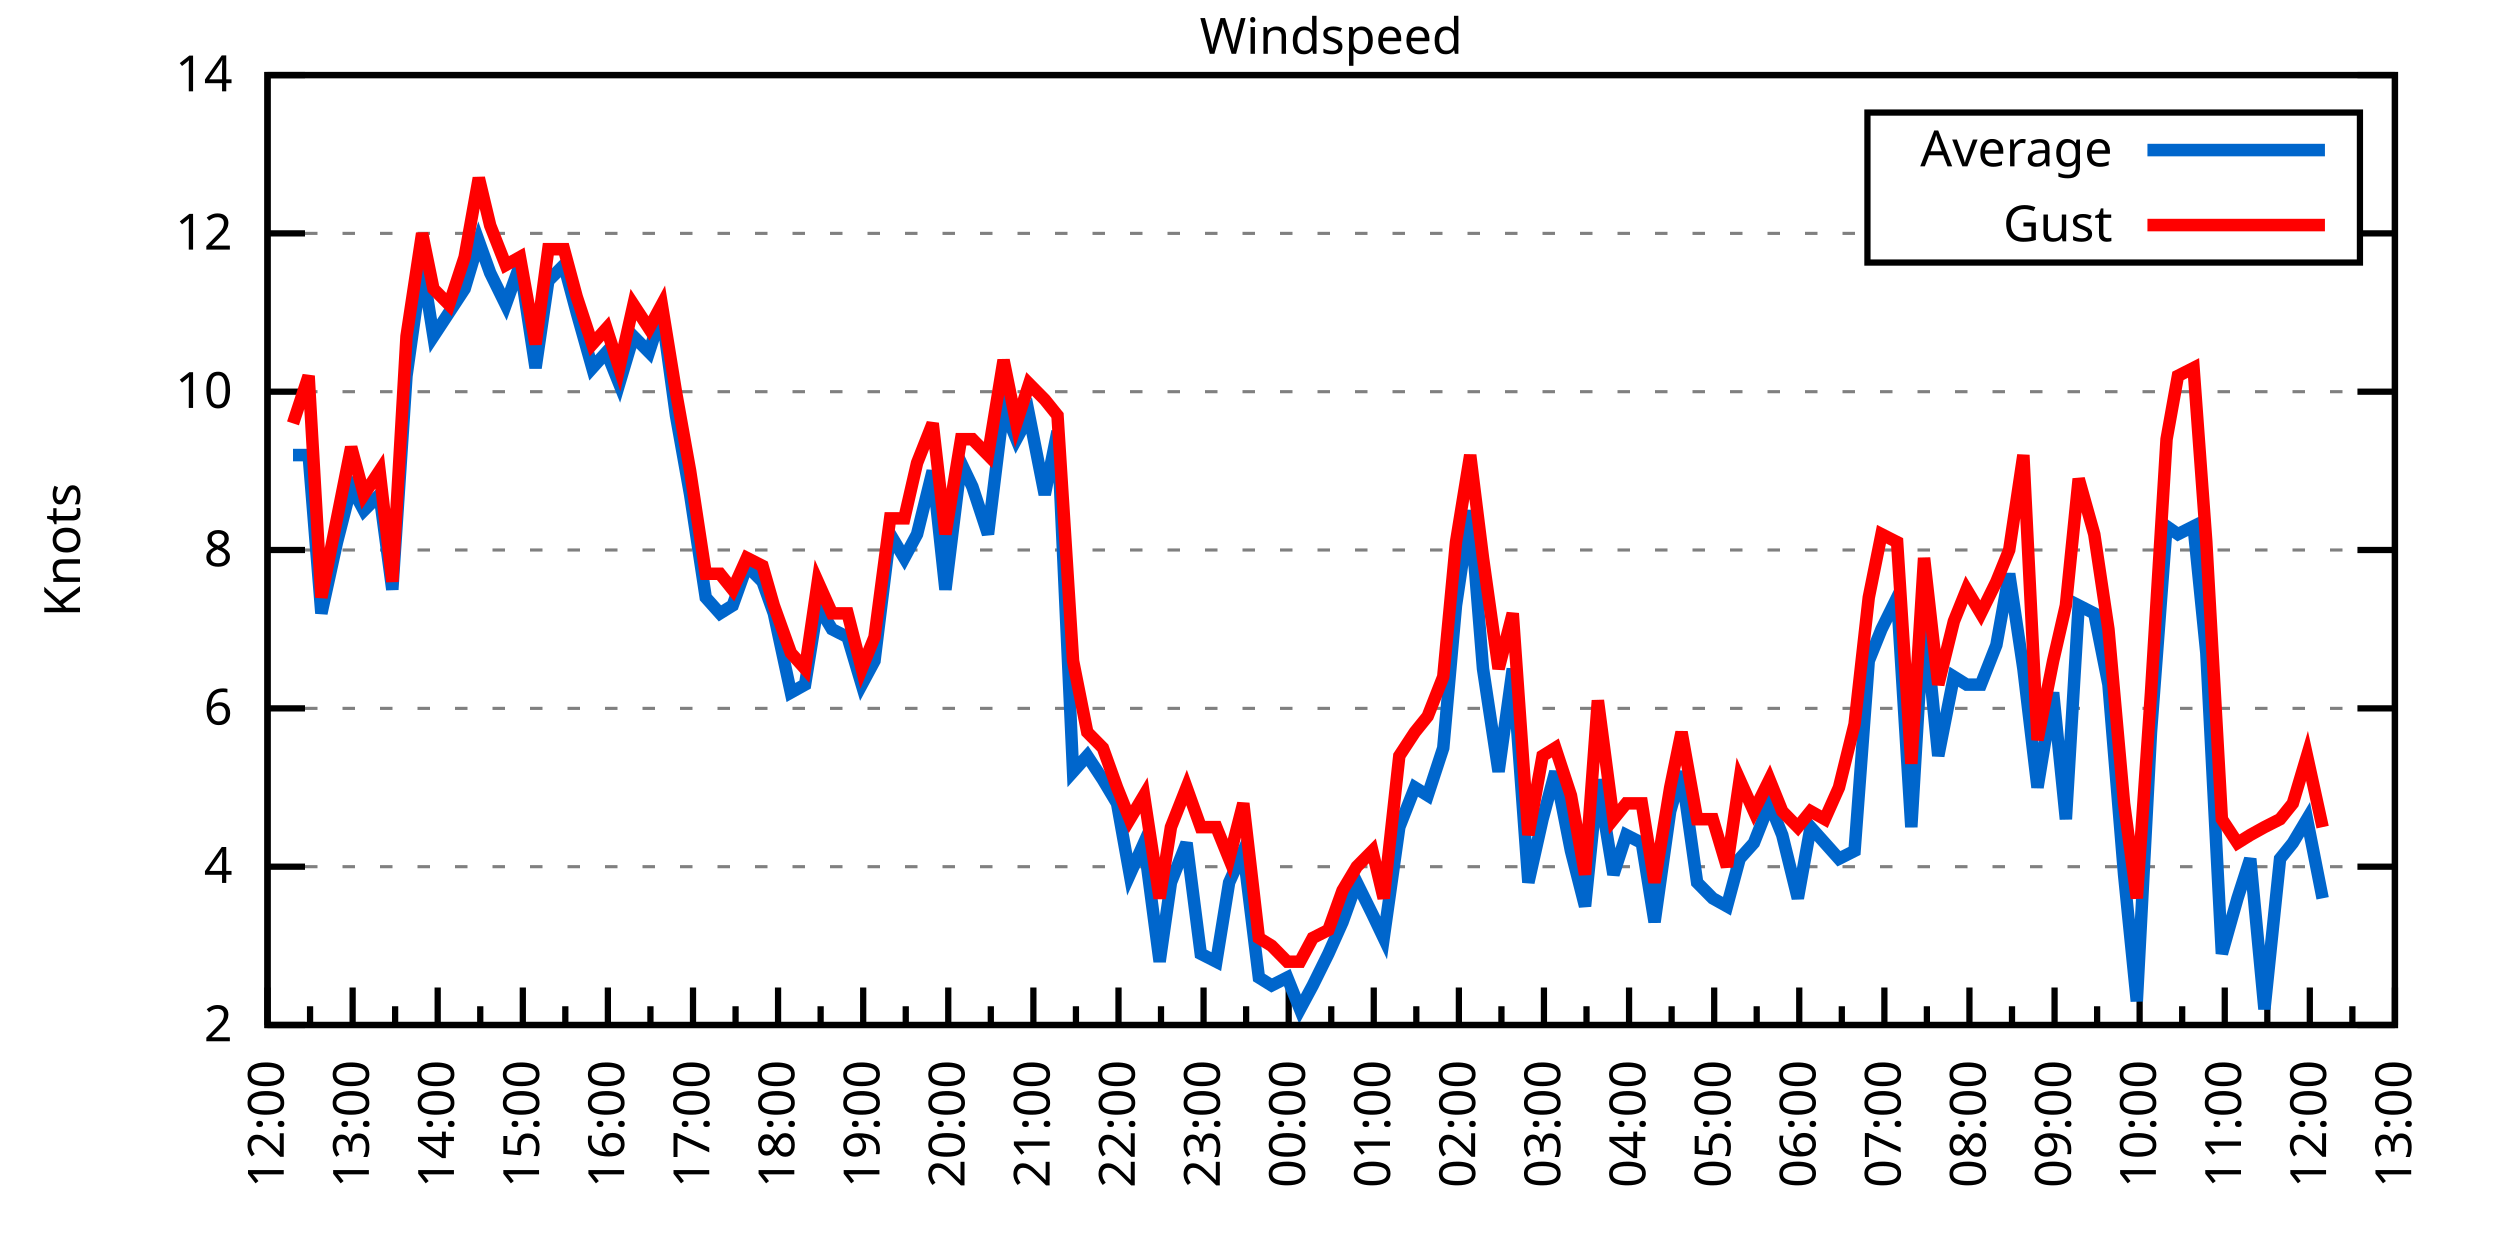
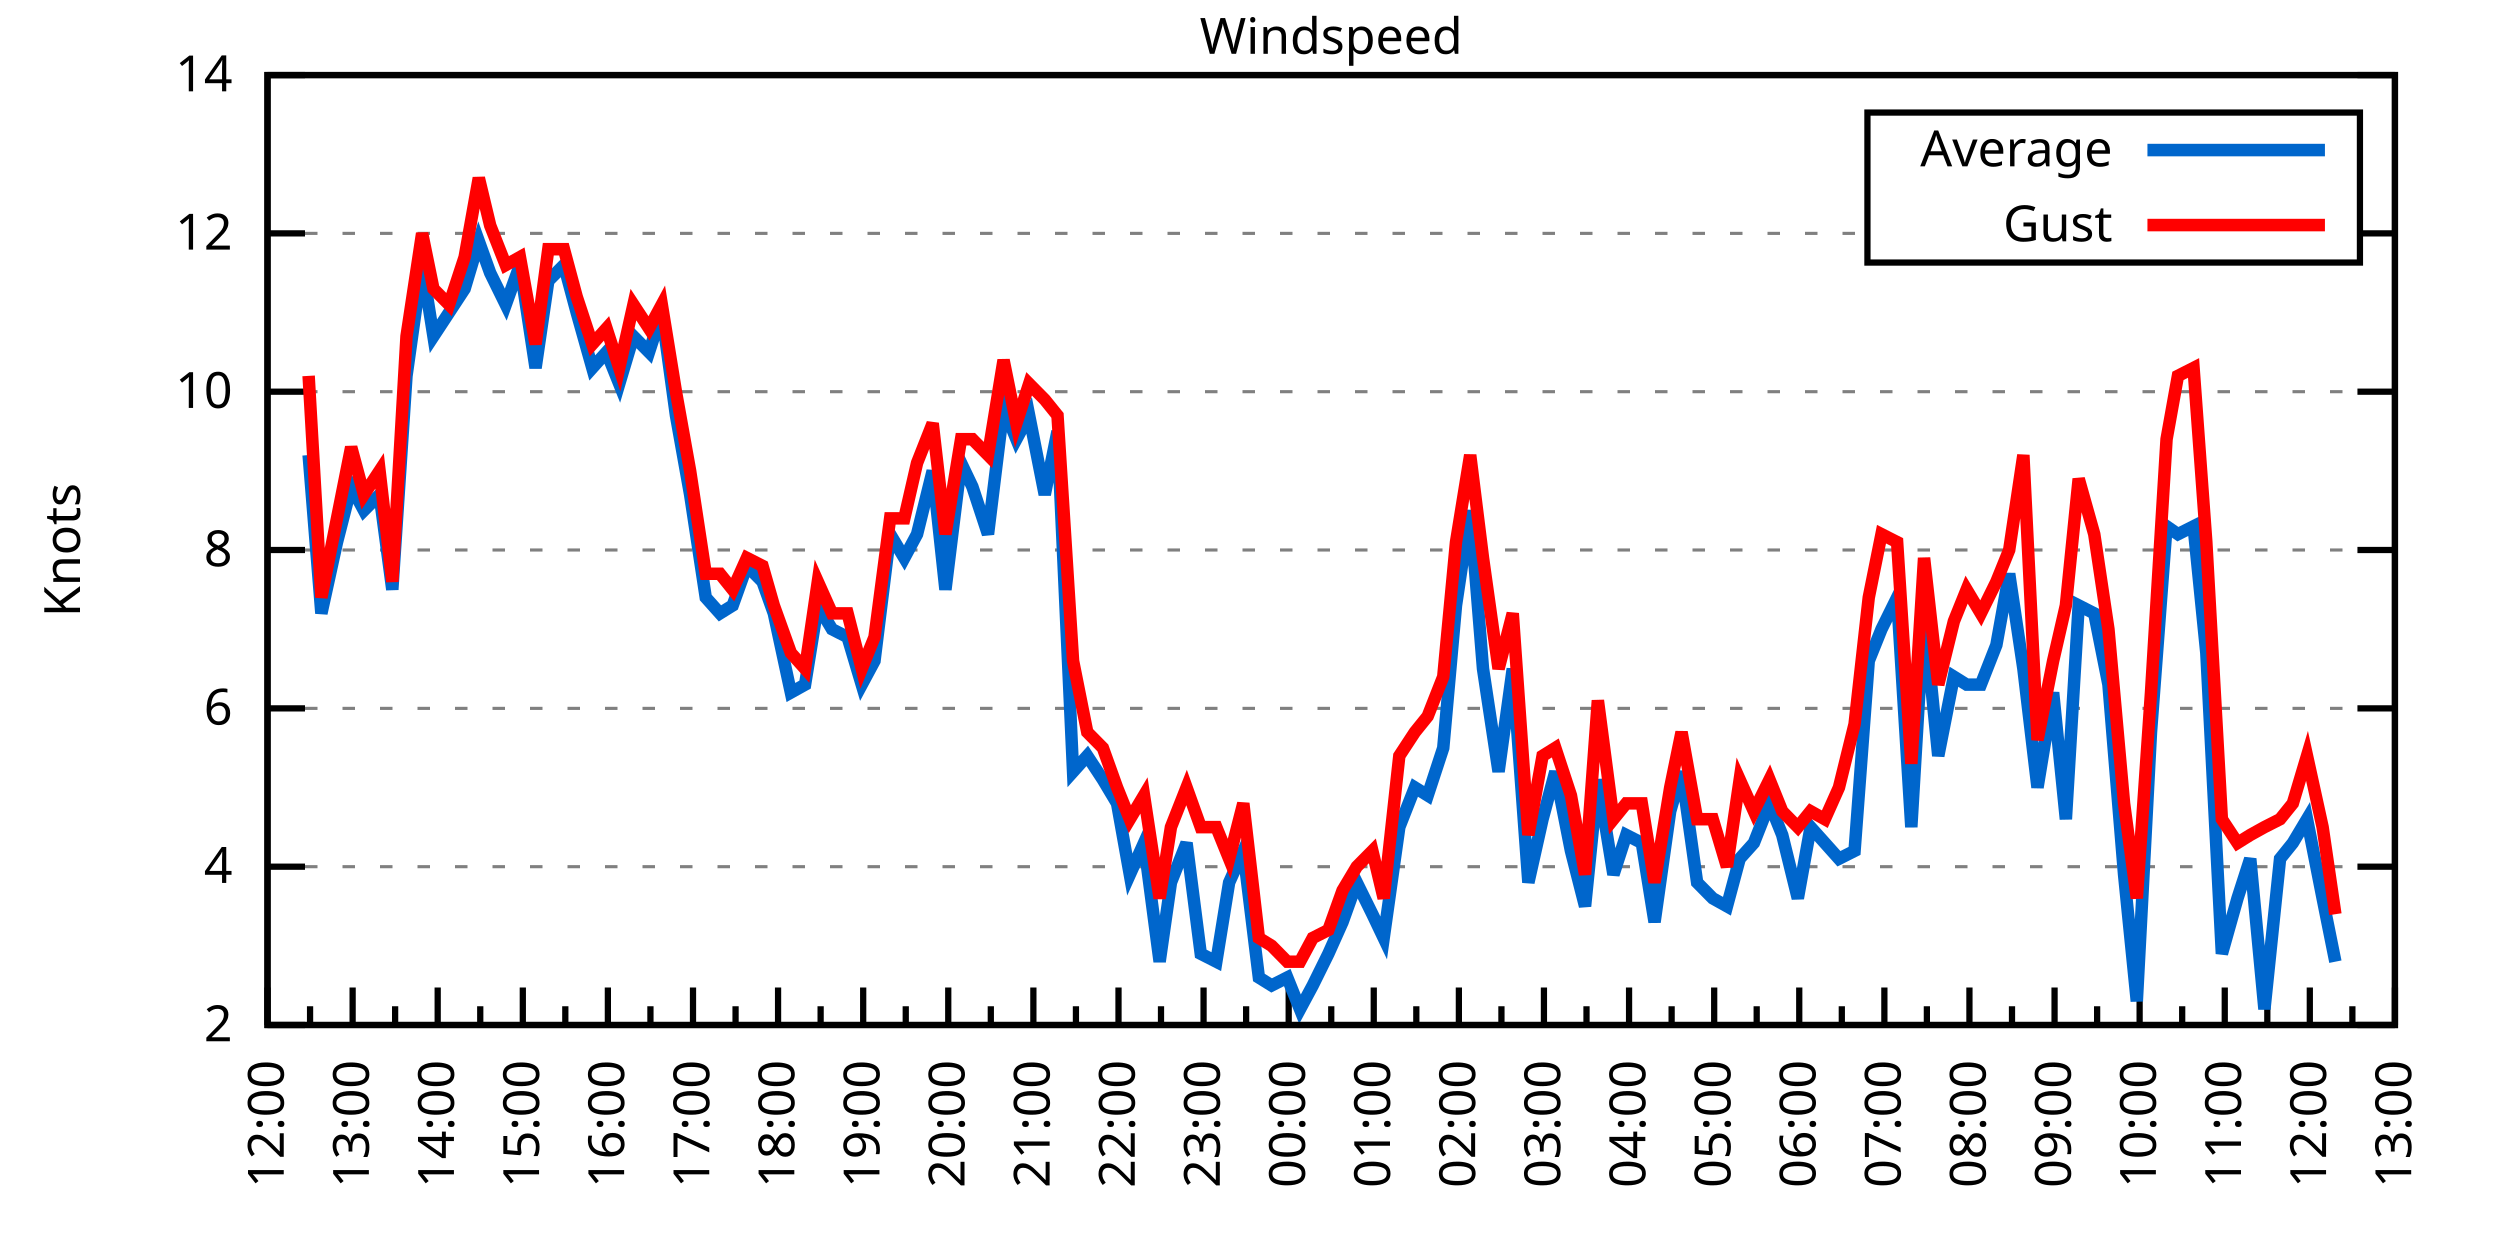
<svg xmlns="http://www.w3.org/2000/svg" xmlns:xlink="http://www.w3.org/1999/xlink" width="400" height="200" viewBox="0 0 400 200">
  <g id="gnuplot_canvas">
    <rect x="0" y="0" width="400" height="200" fill="none" />
    <defs>
      <circle id="gpDot" r="0.5" stroke-width="0.5" stroke="currentColor" />
      <path id="gpPt0" stroke-width="0.333" stroke="currentColor" d="M-1,0 h2 M0,-1 v2" />
      <path id="gpPt1" stroke-width="0.333" stroke="currentColor" d="M-1,-1 L1,1 M1,-1 L-1,1" />
      <path id="gpPt2" stroke-width="0.333" stroke="currentColor" d="M-1,0 L1,0 M0,-1 L0,1 M-1,-1 L1,1 M-1,1 L1,-1" />
      <rect id="gpPt3" stroke-width="0.333" stroke="currentColor" x="-1" y="-1" width="2" height="2" />
      <rect id="gpPt4" stroke-width="0.333" stroke="currentColor" fill="currentColor" x="-1" y="-1" width="2" height="2" />
      <circle id="gpPt5" stroke-width="0.333" stroke="currentColor" cx="0" cy="0" r="1" />
      <use xlink:href="#gpPt5" id="gpPt6" fill="currentColor" stroke="none" />
      <path id="gpPt7" stroke-width="0.333" stroke="currentColor" d="M0,-1.33 L-1.33,0.67 L1.33,0.67 z" />
      <use xlink:href="#gpPt7" id="gpPt8" fill="currentColor" stroke="none" />
      <use xlink:href="#gpPt7" id="gpPt9" stroke="currentColor" transform="rotate(180)" />
      <use xlink:href="#gpPt9" id="gpPt10" fill="currentColor" stroke="none" />
      <use xlink:href="#gpPt3" id="gpPt11" stroke="currentColor" transform="rotate(45)" />
      <use xlink:href="#gpPt11" id="gpPt12" fill="currentColor" stroke="none" />
      <path id="gpPt13" stroke-width="0.333" stroke="currentColor" d="M0,1.330 L1.265,0.411 L0.782,-1.067 L-0.782,-1.076 L-1.265,0.411 z" />
      <use xlink:href="#gpPt13" id="gpPt14" fill="currentColor" stroke="none" />
      <filter id="textbox" filterUnits="objectBoundingBox" x="0" y="0" height="1" width="1">
        <feFlood flood-color="white" flood-opacity="1" result="bgnd" />
        <feComposite in="SourceGraphic" in2="bgnd" operator="atop" />
      </filter>
      <filter id="greybox" filterUnits="objectBoundingBox" x="0" y="0" height="1" width="1">
        <feFlood flood-color="lightgrey" flood-opacity="1" result="grey" />
        <feComposite in="SourceGraphic" in2="grey" operator="atop" />
      </filter>
    </defs>
    <g fill="none" color="white" stroke="currentColor" stroke-width="1.00" stroke-linecap="butt" stroke-linejoin="miter">
</g>
    <g fill="none" color="black" stroke="currentColor" stroke-width="1.00" stroke-linecap="butt" stroke-linejoin="miter">
      <g stroke="none" shape-rendering="crispEdges">
        <polygon fill="rgb(255, 255, 255)" points="42.80,164.00 383.18,164.00 383.18,12.02 42.80,12.02 " />
      </g>
    </g>
    <g fill="none" color="black" stroke="currentColor" stroke-width="1.00" stroke-linecap="butt" stroke-linejoin="miter">
</g>
    <g fill="none" color="black" stroke="black" stroke-width="0.50" stroke-linecap="butt" stroke-linejoin="miter">
</g>
    <g fill="none" color="gray" stroke="currentColor" stroke-width="0.50" stroke-linecap="butt" stroke-linejoin="miter">
      <path stroke="gray" stroke-dasharray="2,4" class="gridline" d="M42.80,164.00 L383.19,164.00  " />
    </g>
    <g fill="none" color="gray" stroke="gray" stroke-width="1.00" stroke-linecap="butt" stroke-linejoin="miter">
</g>
    <g fill="none" color="black" stroke="currentColor" stroke-width="1.00" stroke-linecap="butt" stroke-linejoin="miter">
      <path stroke="black" d="M42.80,164.00 L48.80,164.00 M383.19,164.00 L377.19,164.00  " />
      <g transform="translate(37.20,166.60)" stroke="none" fill="black" font-family="Sans" font-size="8.00" text-anchor="end">
        <text>
          <tspan font-family="Sans"> 2</tspan>
        </text>
      </g>
    </g>
    <g fill="none" color="black" stroke="currentColor" stroke-width="1.00" stroke-linecap="butt" stroke-linejoin="miter">
</g>
    <g fill="none" color="black" stroke="black" stroke-width="0.50" stroke-linecap="butt" stroke-linejoin="miter">
</g>
    <g fill="none" color="gray" stroke="currentColor" stroke-width="0.50" stroke-linecap="butt" stroke-linejoin="miter">
      <path stroke="gray" stroke-dasharray="2,4" class="gridline" d="M42.80,138.67 L383.19,138.67  " />
    </g>
    <g fill="none" color="gray" stroke="gray" stroke-width="1.00" stroke-linecap="butt" stroke-linejoin="miter">
</g>
    <g fill="none" color="black" stroke="currentColor" stroke-width="1.00" stroke-linecap="butt" stroke-linejoin="miter">
      <path stroke="black" d="M42.80,138.67 L48.80,138.67 M383.19,138.67 L377.19,138.67  " />
      <g transform="translate(37.20,141.27)" stroke="none" fill="black" font-family="Sans" font-size="8.00" text-anchor="end">
        <text>
          <tspan font-family="Sans"> 4</tspan>
        </text>
      </g>
    </g>
    <g fill="none" color="black" stroke="currentColor" stroke-width="1.00" stroke-linecap="butt" stroke-linejoin="miter">
</g>
    <g fill="none" color="black" stroke="black" stroke-width="0.50" stroke-linecap="butt" stroke-linejoin="miter">
</g>
    <g fill="none" color="gray" stroke="currentColor" stroke-width="0.50" stroke-linecap="butt" stroke-linejoin="miter">
      <path stroke="gray" stroke-dasharray="2,4" class="gridline" d="M42.80,113.34 L383.19,113.34  " />
    </g>
    <g fill="none" color="gray" stroke="gray" stroke-width="1.00" stroke-linecap="butt" stroke-linejoin="miter">
</g>
    <g fill="none" color="black" stroke="currentColor" stroke-width="1.00" stroke-linecap="butt" stroke-linejoin="miter">
      <path stroke="black" d="M42.80,113.34 L48.80,113.34 M383.19,113.34 L377.19,113.34  " />
      <g transform="translate(37.20,115.94)" stroke="none" fill="black" font-family="Sans" font-size="8.00" text-anchor="end">
        <text>
          <tspan font-family="Sans"> 6</tspan>
        </text>
      </g>
    </g>
    <g fill="none" color="black" stroke="currentColor" stroke-width="1.00" stroke-linecap="butt" stroke-linejoin="miter">
</g>
    <g fill="none" color="black" stroke="black" stroke-width="0.50" stroke-linecap="butt" stroke-linejoin="miter">
</g>
    <g fill="none" color="gray" stroke="currentColor" stroke-width="0.50" stroke-linecap="butt" stroke-linejoin="miter">
      <path stroke="gray" stroke-dasharray="2,4" class="gridline" d="M42.80,88.00 L383.19,88.00  " />
    </g>
    <g fill="none" color="gray" stroke="gray" stroke-width="1.00" stroke-linecap="butt" stroke-linejoin="miter">
</g>
    <g fill="none" color="black" stroke="currentColor" stroke-width="1.00" stroke-linecap="butt" stroke-linejoin="miter">
      <path stroke="black" d="M42.80,88.00 L48.80,88.00 M383.19,88.00 L377.19,88.00  " />
      <g transform="translate(37.20,90.60)" stroke="none" fill="black" font-family="Sans" font-size="8.00" text-anchor="end">
        <text>
          <tspan font-family="Sans"> 8</tspan>
        </text>
      </g>
    </g>
    <g fill="none" color="black" stroke="currentColor" stroke-width="1.00" stroke-linecap="butt" stroke-linejoin="miter">
</g>
    <g fill="none" color="black" stroke="black" stroke-width="0.50" stroke-linecap="butt" stroke-linejoin="miter">
</g>
    <g fill="none" color="gray" stroke="currentColor" stroke-width="0.50" stroke-linecap="butt" stroke-linejoin="miter">
      <path stroke="gray" stroke-dasharray="2,4" class="gridline" d="M42.80,62.67 L383.19,62.67  " />
    </g>
    <g fill="none" color="gray" stroke="gray" stroke-width="1.00" stroke-linecap="butt" stroke-linejoin="miter">
</g>
    <g fill="none" color="black" stroke="currentColor" stroke-width="1.00" stroke-linecap="butt" stroke-linejoin="miter">
      <path stroke="black" d="M42.80,62.67 L48.80,62.67 M383.19,62.67 L377.19,62.67  " />
      <g transform="translate(37.20,65.27)" stroke="none" fill="black" font-family="Sans" font-size="8.00" text-anchor="end">
        <text>
          <tspan font-family="Sans"> 10</tspan>
        </text>
      </g>
    </g>
    <g fill="none" color="black" stroke="currentColor" stroke-width="1.00" stroke-linecap="butt" stroke-linejoin="miter">
</g>
    <g fill="none" color="black" stroke="black" stroke-width="0.50" stroke-linecap="butt" stroke-linejoin="miter">
</g>
    <g fill="none" color="gray" stroke="currentColor" stroke-width="0.50" stroke-linecap="butt" stroke-linejoin="miter">
      <path stroke="gray" stroke-dasharray="2,4" class="gridline" d="M42.80,37.34 L298.79,37.34 M377.59,37.34 L383.19,37.34  " />
    </g>
    <g fill="none" color="gray" stroke="gray" stroke-width="1.00" stroke-linecap="butt" stroke-linejoin="miter">
</g>
    <g fill="none" color="black" stroke="currentColor" stroke-width="1.00" stroke-linecap="butt" stroke-linejoin="miter">
      <path stroke="black" d="M42.80,37.34 L48.80,37.34 M383.19,37.34 L377.19,37.34  " />
      <g transform="translate(37.20,39.94)" stroke="none" fill="black" font-family="Sans" font-size="8.00" text-anchor="end">
        <text>
          <tspan font-family="Sans"> 12</tspan>
        </text>
      </g>
    </g>
    <g fill="none" color="black" stroke="currentColor" stroke-width="1.00" stroke-linecap="butt" stroke-linejoin="miter">
</g>
    <g fill="none" color="black" stroke="black" stroke-width="0.50" stroke-linecap="butt" stroke-linejoin="miter">
</g>
    <g fill="none" color="gray" stroke="currentColor" stroke-width="0.50" stroke-linecap="butt" stroke-linejoin="miter">
      <path stroke="gray" stroke-dasharray="2,4" class="gridline" d="M42.80,12.01 L383.19,12.01  " />
    </g>
    <g fill="none" color="gray" stroke="gray" stroke-width="1.00" stroke-linecap="butt" stroke-linejoin="miter">
</g>
    <g fill="none" color="black" stroke="currentColor" stroke-width="1.00" stroke-linecap="butt" stroke-linejoin="miter">
      <path stroke="black" d="M42.80,12.01 L48.80,12.01 M383.19,12.01 L377.19,12.01  " />
      <g transform="translate(37.20,14.61)" stroke="none" fill="black" font-family="Sans" font-size="8.00" text-anchor="end">
        <text>
          <tspan font-family="Sans"> 14</tspan>
        </text>
      </g>
    </g>
    <g fill="none" color="black" stroke="currentColor" stroke-width="1.00" stroke-linecap="butt" stroke-linejoin="miter">
      <path stroke="black" d="M42.80,164.00 L42.80,158.00  " />
      <g transform="translate(45.40,169.60) rotate(270)" stroke="none" fill="black" font-family="Sans" font-size="8.00" text-anchor="end">
        <text>
          <tspan font-family="Sans">12:00</tspan>
        </text>
      </g>
    </g>
    <g fill="none" color="black" stroke="currentColor" stroke-width="1.00" stroke-linecap="butt" stroke-linejoin="miter">
      <path stroke="black" d="M49.61,164.00 L49.61,161.00 M56.42,164.00 L56.42,158.00  " />
      <g transform="translate(59.02,169.60) rotate(270)" stroke="none" fill="black" font-family="Sans" font-size="8.00" text-anchor="end">
        <text>
          <tspan font-family="Sans">13:00</tspan>
        </text>
      </g>
    </g>
    <g fill="none" color="black" stroke="currentColor" stroke-width="1.00" stroke-linecap="butt" stroke-linejoin="miter">
      <path stroke="black" d="M63.22,164.00 L63.22,161.00 M70.03,164.00 L70.03,158.00  " />
      <g transform="translate(72.63,169.60) rotate(270)" stroke="none" fill="black" font-family="Sans" font-size="8.00" text-anchor="end">
        <text>
          <tspan font-family="Sans">14:00</tspan>
        </text>
      </g>
    </g>
    <g fill="none" color="black" stroke="currentColor" stroke-width="1.00" stroke-linecap="butt" stroke-linejoin="miter">
      <path stroke="black" d="M76.84,164.00 L76.84,161.00 M83.65,164.00 L83.65,158.00  " />
      <g transform="translate(86.25,169.60) rotate(270)" stroke="none" fill="black" font-family="Sans" font-size="8.00" text-anchor="end">
        <text>
          <tspan font-family="Sans">15:00</tspan>
        </text>
      </g>
    </g>
    <g fill="none" color="black" stroke="currentColor" stroke-width="1.00" stroke-linecap="butt" stroke-linejoin="miter">
      <path stroke="black" d="M90.45,164.00 L90.45,161.00 M97.26,164.00 L97.26,158.00  " />
      <g transform="translate(99.86,169.60) rotate(270)" stroke="none" fill="black" font-family="Sans" font-size="8.00" text-anchor="end">
        <text>
          <tspan font-family="Sans">16:00</tspan>
        </text>
      </g>
    </g>
    <g fill="none" color="black" stroke="currentColor" stroke-width="1.00" stroke-linecap="butt" stroke-linejoin="miter">
      <path stroke="black" d="M104.07,164.00 L104.07,161.00 M110.88,164.00 L110.88,158.00  " />
      <g transform="translate(113.48,169.60) rotate(270)" stroke="none" fill="black" font-family="Sans" font-size="8.00" text-anchor="end">
        <text>
          <tspan font-family="Sans">17:00</tspan>
        </text>
      </g>
    </g>
    <g fill="none" color="black" stroke="currentColor" stroke-width="1.00" stroke-linecap="butt" stroke-linejoin="miter">
      <path stroke="black" d="M117.69,164.00 L117.69,161.00 M124.49,164.00 L124.49,158.00  " />
      <g transform="translate(127.09,169.60) rotate(270)" stroke="none" fill="black" font-family="Sans" font-size="8.00" text-anchor="end">
        <text>
          <tspan font-family="Sans">18:00</tspan>
        </text>
      </g>
    </g>
    <g fill="none" color="black" stroke="currentColor" stroke-width="1.00" stroke-linecap="butt" stroke-linejoin="miter">
      <path stroke="black" d="M131.30,164.00 L131.30,161.00 M138.11,164.00 L138.11,158.00  " />
      <g transform="translate(140.71,169.60) rotate(270)" stroke="none" fill="black" font-family="Sans" font-size="8.00" text-anchor="end">
        <text>
          <tspan font-family="Sans">19:00</tspan>
        </text>
      </g>
    </g>
    <g fill="none" color="black" stroke="currentColor" stroke-width="1.00" stroke-linecap="butt" stroke-linejoin="miter">
      <path stroke="black" d="M144.92,164.00 L144.92,161.00 M151.72,164.00 L151.72,158.00  " />
      <g transform="translate(154.32,169.60) rotate(270)" stroke="none" fill="black" font-family="Sans" font-size="8.00" text-anchor="end">
        <text>
          <tspan font-family="Sans">20:00</tspan>
        </text>
      </g>
    </g>
    <g fill="none" color="black" stroke="currentColor" stroke-width="1.00" stroke-linecap="butt" stroke-linejoin="miter">
      <path stroke="black" d="M158.53,164.00 L158.53,161.00 M165.34,164.00 L165.34,158.00  " />
      <g transform="translate(167.94,169.60) rotate(270)" stroke="none" fill="black" font-family="Sans" font-size="8.00" text-anchor="end">
        <text>
          <tspan font-family="Sans">21:00</tspan>
        </text>
      </g>
    </g>
    <g fill="none" color="black" stroke="currentColor" stroke-width="1.00" stroke-linecap="butt" stroke-linejoin="miter">
      <path stroke="black" d="M172.15,164.00 L172.15,161.00 M178.96,164.00 L178.96,158.00  " />
      <g transform="translate(181.56,169.60) rotate(270)" stroke="none" fill="black" font-family="Sans" font-size="8.00" text-anchor="end">
        <text>
          <tspan font-family="Sans">22:00</tspan>
        </text>
      </g>
    </g>
    <g fill="none" color="black" stroke="currentColor" stroke-width="1.00" stroke-linecap="butt" stroke-linejoin="miter">
      <path stroke="black" d="M185.76,164.00 L185.76,161.00 M192.57,164.00 L192.57,158.00  " />
      <g transform="translate(195.17,169.60) rotate(270)" stroke="none" fill="black" font-family="Sans" font-size="8.00" text-anchor="end">
        <text>
          <tspan font-family="Sans">23:00</tspan>
        </text>
      </g>
    </g>
    <g fill="none" color="black" stroke="currentColor" stroke-width="1.00" stroke-linecap="butt" stroke-linejoin="miter">
      <path stroke="black" d="M199.38,164.00 L199.38,161.00 M206.19,164.00 L206.19,158.00  " />
      <g transform="translate(208.79,169.60) rotate(270)" stroke="none" fill="black" font-family="Sans" font-size="8.00" text-anchor="end">
        <text>
          <tspan font-family="Sans">00:00</tspan>
        </text>
      </g>
    </g>
    <g fill="none" color="black" stroke="currentColor" stroke-width="1.00" stroke-linecap="butt" stroke-linejoin="miter">
      <path stroke="black" d="M213.00,164.00 L213.00,161.00 M219.80,164.00 L219.80,158.00  " />
      <g transform="translate(222.40,169.60) rotate(270)" stroke="none" fill="black" font-family="Sans" font-size="8.00" text-anchor="end">
        <text>
          <tspan font-family="Sans">01:00</tspan>
        </text>
      </g>
    </g>
    <g fill="none" color="black" stroke="currentColor" stroke-width="1.00" stroke-linecap="butt" stroke-linejoin="miter">
      <path stroke="black" d="M226.61,164.00 L226.61,161.00 M233.42,164.00 L233.42,158.00  " />
      <g transform="translate(236.02,169.60) rotate(270)" stroke="none" fill="black" font-family="Sans" font-size="8.00" text-anchor="end">
        <text>
          <tspan font-family="Sans">02:00</tspan>
        </text>
      </g>
    </g>
    <g fill="none" color="black" stroke="currentColor" stroke-width="1.00" stroke-linecap="butt" stroke-linejoin="miter">
      <path stroke="black" d="M240.23,164.00 L240.23,161.00 M247.03,164.00 L247.03,158.00  " />
      <g transform="translate(249.63,169.60) rotate(270)" stroke="none" fill="black" font-family="Sans" font-size="8.00" text-anchor="end">
        <text>
          <tspan font-family="Sans">03:00</tspan>
        </text>
      </g>
    </g>
    <g fill="none" color="black" stroke="currentColor" stroke-width="1.00" stroke-linecap="butt" stroke-linejoin="miter">
      <path stroke="black" d="M253.84,164.00 L253.84,161.00 M260.65,164.00 L260.65,158.00  " />
      <g transform="translate(263.25,169.60) rotate(270)" stroke="none" fill="black" font-family="Sans" font-size="8.00" text-anchor="end">
        <text>
          <tspan font-family="Sans">04:00</tspan>
        </text>
      </g>
    </g>
    <g fill="none" color="black" stroke="currentColor" stroke-width="1.00" stroke-linecap="butt" stroke-linejoin="miter">
      <path stroke="black" d="M267.46,164.00 L267.46,161.00 M274.27,164.00 L274.27,158.00  " />
      <g transform="translate(276.87,169.60) rotate(270)" stroke="none" fill="black" font-family="Sans" font-size="8.00" text-anchor="end">
        <text>
          <tspan font-family="Sans">05:00</tspan>
        </text>
      </g>
    </g>
    <g fill="none" color="black" stroke="currentColor" stroke-width="1.00" stroke-linecap="butt" stroke-linejoin="miter">
      <path stroke="black" d="M281.07,164.00 L281.07,161.00 M287.88,164.00 L287.88,158.00  " />
      <g transform="translate(290.48,169.60) rotate(270)" stroke="none" fill="black" font-family="Sans" font-size="8.00" text-anchor="end">
        <text>
          <tspan font-family="Sans">06:00</tspan>
        </text>
      </g>
    </g>
    <g fill="none" color="black" stroke="currentColor" stroke-width="1.00" stroke-linecap="butt" stroke-linejoin="miter">
      <path stroke="black" d="M294.69,164.00 L294.69,161.00 M301.50,164.00 L301.50,158.00  " />
      <g transform="translate(304.10,169.60) rotate(270)" stroke="none" fill="black" font-family="Sans" font-size="8.00" text-anchor="end">
        <text>
          <tspan font-family="Sans">07:00</tspan>
        </text>
      </g>
    </g>
    <g fill="none" color="black" stroke="currentColor" stroke-width="1.00" stroke-linecap="butt" stroke-linejoin="miter">
      <path stroke="black" d="M308.30,164.00 L308.30,161.00 M315.11,164.00 L315.11,158.00  " />
      <g transform="translate(317.71,169.60) rotate(270)" stroke="none" fill="black" font-family="Sans" font-size="8.00" text-anchor="end">
        <text>
          <tspan font-family="Sans">08:00</tspan>
        </text>
      </g>
    </g>
    <g fill="none" color="black" stroke="currentColor" stroke-width="1.00" stroke-linecap="butt" stroke-linejoin="miter">
      <path stroke="black" d="M321.92,164.00 L321.92,161.00 M328.73,164.00 L328.73,158.00  " />
      <g transform="translate(331.33,169.60) rotate(270)" stroke="none" fill="black" font-family="Sans" font-size="8.00" text-anchor="end">
        <text>
          <tspan font-family="Sans">09:00</tspan>
        </text>
      </g>
    </g>
    <g fill="none" color="black" stroke="currentColor" stroke-width="1.00" stroke-linecap="butt" stroke-linejoin="miter">
      <path stroke="black" d="M335.54,164.00 L335.54,161.00 M342.34,164.00 L342.34,158.00  " />
      <g transform="translate(344.94,169.60) rotate(270)" stroke="none" fill="black" font-family="Sans" font-size="8.00" text-anchor="end">
        <text>
          <tspan font-family="Sans">10:00</tspan>
        </text>
      </g>
    </g>
    <g fill="none" color="black" stroke="currentColor" stroke-width="1.00" stroke-linecap="butt" stroke-linejoin="miter">
      <path stroke="black" d="M349.15,164.00 L349.15,161.00 M355.96,164.00 L355.96,158.00  " />
      <g transform="translate(358.56,169.60) rotate(270)" stroke="none" fill="black" font-family="Sans" font-size="8.00" text-anchor="end">
        <text>
          <tspan font-family="Sans">11:00</tspan>
        </text>
      </g>
    </g>
    <g fill="none" color="black" stroke="currentColor" stroke-width="1.00" stroke-linecap="butt" stroke-linejoin="miter">
      <path stroke="black" d="M362.77,164.00 L362.77,161.00 M369.57,164.00 L369.57,158.00  " />
      <g transform="translate(372.17,169.60) rotate(270)" stroke="none" fill="black" font-family="Sans" font-size="8.00" text-anchor="end">
        <text>
          <tspan font-family="Sans">12:00</tspan>
        </text>
      </g>
    </g>
    <g fill="none" color="black" stroke="currentColor" stroke-width="1.00" stroke-linecap="butt" stroke-linejoin="miter">
      <path stroke="black" d="M376.38,164.00 L376.38,161.00 M383.19,164.00 L383.19,158.00  " />
      <g transform="translate(385.79,169.60) rotate(270)" stroke="none" fill="black" font-family="Sans" font-size="8.00" text-anchor="end">
        <text>
          <tspan font-family="Sans">13:00</tspan>
        </text>
      </g>
    </g>
    <g fill="none" color="black" stroke="currentColor" stroke-width="1.00" stroke-linecap="butt" stroke-linejoin="miter">
</g>
    <g fill="none" color="black" stroke="currentColor" stroke-width="1.00" stroke-linecap="butt" stroke-linejoin="miter">
      <path stroke="black" d="M42.80,12.01 L42.80,164.00 L383.19,164.00 L383.19,12.01 L42.80,12.01 Z  " />
    </g>
    <g fill="none" color="black" stroke="currentColor" stroke-width="1.00" stroke-linecap="butt" stroke-linejoin="miter">
      <g transform="translate(12.80,88.01) rotate(270)" stroke="none" fill="black" font-family="Sans" font-size="8.00" text-anchor="middle">
        <text>
          <tspan font-family="Sans">Knots</tspan>
        </text>
      </g>
    </g>
    <g fill="none" color="black" stroke="currentColor" stroke-width="1.00" stroke-linecap="butt" stroke-linejoin="miter">
</g>
    <g fill="none" color="black" stroke="currentColor" stroke-width="1.00" stroke-linecap="butt" stroke-linejoin="miter">
      <path stroke="black" d="M298.79,42.01 L298.79,18.01 L377.59,18.01 L377.59,42.01 L298.79,42.01 Z  " />
    </g>
    <g id="Windspeed_plot_1">
      <g fill="none" color="white" stroke="black" stroke-width="2.00" stroke-linecap="butt" stroke-linejoin="miter">
</g>
      <g fill="none" color="black" stroke="currentColor" stroke-width="2.00" stroke-linecap="butt" stroke-linejoin="miter">
        <g transform="translate(337.99,26.61)" stroke="none" fill="black" font-family="Sans" font-size="8.00" text-anchor="end">
          <text>
            <tspan font-family="Sans">Average</tspan>
          </text>
        </g>
      </g>
      <g fill="none" color="black" stroke="currentColor" stroke-width="2.00" stroke-linecap="butt" stroke-linejoin="miter">
-         <path stroke="rgb(  0, 102, 204)" d="M343.59,24.01 L371.99,24.01 M46.88,72.81 L49.38,72.81 L51.42,98.14 L53.92,86.74 L56.19,77.87 L58.23,81.67   L60.73,79.14 L62.77,94.34 L65.04,60.14 L67.54,42.41 L69.35,53.81 L71.85,50.01 L74.34,46.21 L76.61,38.61   L78.43,43.67 L80.92,48.74 L83.19,42.41 L85.69,58.87 L87.73,44.94 L90.23,42.41 L92.27,50.01 L94.77,58.87   L97.04,56.34 L99.08,61.41 L101.35,53.81 L103.84,56.34 L105.89,50.01 L108.15,66.47 L110.42,79.14 L112.92,95.60   L115.19,98.14 L117.23,96.87 L119.50,90.54 L122.00,93.07 L123.81,98.14 L126.54,110.80 L128.81,109.54 L130.85,96.87   L133.12,100.67 L135.61,101.94 L137.88,109.54 L139.92,105.74 L142.42,85.47 L144.69,89.27 L146.73,85.47 L149.23,75.34   L151.27,94.34 L153.77,74.07 L155.58,77.87 L158.08,85.47 L160.57,65.21 L162.62,70.27 L164.66,66.47 L167.16,79.14   L169.20,69.01 L171.69,123.47 L173.96,120.94 L176.46,124.74 L178.73,128.54 L180.77,139.93 L183.04,134.87 L185.54,153.87   L187.35,141.20 L189.85,134.87 L192.12,152.60 L194.61,153.87 L196.66,141.20 L198.93,136.14 L201.42,156.40 L203.46,157.67   L205.96,156.40 L208.00,161.47 L210.04,157.67 L212.54,152.60 L214.81,147.53 L217.08,141.20 L219.58,146.27 L221.39,150.07   L223.89,132.34 L226.38,126.00 L228.43,127.27 L230.92,119.67 L232.96,96.87 L235.23,81.67 L237.28,107.00 L239.77,123.47   L242.04,107.00 L244.54,141.20 L246.81,131.07 L248.85,123.47 L251.35,136.14 L253.61,145.00 L255.66,124.74 L258.15,139.93   L260.20,133.60 L262.69,134.87 L264.73,147.53 L267.23,129.80 L269.05,123.47 L271.54,141.20 L274.04,143.73 L276.31,145.00   L278.35,137.40 L280.62,134.87 L283.12,128.54 L285.16,133.60 L287.65,143.73 L289.70,132.34 L291.97,134.87 L294.23,137.40   L296.73,136.14 L299.00,105.74 L301.04,100.67 L303.54,95.60 L305.81,132.34 L307.85,98.14 L310.12,120.94 L312.62,108.27   L314.66,109.54 L316.93,109.54 L319.42,103.20 L321.47,91.80 L323.74,107.00 L326.00,126.00 L328.50,110.80 L330.54,131.07   L332.59,96.87 L335.08,98.14 L337.35,109.54 L339.85,139.93 L341.89,160.20 L344.16,117.14 L346.65,84.21 L348.47,85.47   L350.97,84.21 L353.01,104.47 L355.50,152.60 L358.00,143.73 L360.04,137.40 L362.31,161.47 L364.81,137.40 L366.85,134.87   L369.12,131.07 L371.62,143.73  " />
+         <path stroke="rgb(  0, 102, 204)" d="M343.59,24.01 L371.99,24.01 M49.38,72.81 L51.42,98.14 L53.92,86.74 L56.19,77.87 L58.23,81.67 L60.73,79.14   L62.77,94.34 L65.04,60.14 L67.54,42.41 L69.35,53.81 L71.85,50.01 L74.34,46.21 L76.61,38.61 L78.43,43.67   L80.92,48.74 L83.19,42.41 L85.69,58.87 L87.73,44.94 L90.23,42.41 L92.27,50.01 L94.77,58.87 L97.04,56.34   L99.08,61.41 L101.35,53.81 L103.84,56.34 L105.89,50.01 L108.15,66.47 L110.42,79.14 L112.92,95.60 L115.19,98.14   L117.23,96.87 L119.50,90.54 L122.00,93.07 L123.81,98.14 L126.54,110.80 L128.81,109.54 L130.85,96.87 L133.12,100.67   L135.61,101.94 L137.88,109.54 L139.92,105.74 L142.42,85.47 L144.69,89.27 L146.73,85.47 L149.23,75.34 L151.27,94.34   L153.77,74.07 L155.58,77.87 L158.08,85.47 L160.57,65.21 L162.62,70.27 L164.66,66.47 L167.16,79.14 L169.20,69.01   L171.69,123.47 L173.96,120.94 L176.46,124.74 L178.73,128.54 L180.77,139.93 L183.04,134.87 L185.54,153.87 L187.35,141.20   L189.85,134.87 L192.12,152.60 L194.61,153.87 L196.66,141.20 L198.93,136.14 L201.42,156.40 L203.46,157.67 L205.96,156.40   L208.00,161.47 L210.04,157.67 L212.54,152.60 L214.81,147.53 L217.08,141.20 L219.58,146.27 L221.39,150.07 L223.89,132.34   L226.38,126.00 L228.43,127.27 L230.92,119.67 L232.96,96.87 L235.23,81.67 L237.28,107.00 L239.77,123.47 L242.04,107.00   L244.54,141.20 L246.81,131.07 L248.85,123.47 L251.35,136.14 L253.61,145.00 L255.66,124.74 L258.15,139.93 L260.20,133.60   L262.69,134.87 L264.73,147.53 L267.23,129.80 L269.05,123.47 L271.54,141.20 L274.04,143.73 L276.31,145.00 L278.35,137.40   L280.62,134.87 L283.12,128.54 L285.16,133.60 L287.65,143.73 L289.70,132.34 L291.97,134.87 L294.23,137.40 L296.73,136.14   L299.00,105.74 L301.04,100.67 L303.54,95.60 L305.81,132.34 L307.85,98.14 L310.12,120.94 L312.62,108.27 L314.66,109.54   L316.93,109.54 L319.42,103.20 L321.47,91.80 L323.74,107.00 L326.00,126.00 L328.50,110.80 L330.54,131.07 L332.59,96.87   L335.08,98.14 L337.35,109.54 L339.85,139.93 L341.89,160.20 L344.16,117.14 L346.65,84.21 L348.47,85.47 L350.97,84.21   L353.01,104.47 L355.50,152.60 L358.00,143.73 L360.04,137.40 L362.31,161.47 L364.81,137.40 L366.85,134.87 L369.12,131.07   L371.62,143.73 L373.66,153.87  " />
      </g>
    </g>
    <g id="Windspeed_plot_2">
      <g fill="none" color="black" stroke="currentColor" stroke-width="2.00" stroke-linecap="butt" stroke-linejoin="miter">
        <g transform="translate(337.99,38.61)" stroke="none" fill="black" font-family="Sans" font-size="8.00" text-anchor="end">
          <text>
            <tspan font-family="Sans">Gust</tspan>
          </text>
        </g>
      </g>
      <g fill="none" color="black" stroke="currentColor" stroke-width="2.00" stroke-linecap="butt" stroke-linejoin="miter">
-         <path stroke="rgb(255,   0,   0)" d="M343.59,36.01 L371.99,36.01 M46.88,67.74 L49.38,60.14 L51.42,95.60 L53.92,82.94 L56.19,71.54 L58.23,79.14   L60.73,75.34 L62.77,93.07 L65.04,53.81 L67.54,37.34 L69.35,46.21 L71.85,48.74 L74.34,41.14 L76.61,28.48   L78.43,36.08 L80.92,42.41 L83.19,41.14 L85.69,55.07 L87.73,39.87 L90.23,39.87 L92.27,47.47 L94.77,55.07   L97.04,52.54 L99.08,58.87 L101.35,48.74 L103.84,52.54 L105.89,48.74 L108.15,62.67 L110.42,75.34 L112.92,91.80   L115.19,91.80 L117.23,94.34 L119.50,89.27 L122.00,90.54 L123.81,96.87 L126.54,104.47 L128.81,107.00 L130.85,93.07   L133.12,98.14 L135.61,98.14 L137.88,107.00 L139.92,101.94 L142.42,82.94 L144.69,82.94 L146.73,74.07 L149.23,67.74   L151.27,85.47 L153.77,70.27 L155.58,70.27 L158.08,72.81 L160.57,57.61 L162.62,67.74 L164.66,61.41 L167.16,63.94   L169.20,66.47 L171.69,105.74 L173.96,117.14 L176.46,119.67 L178.73,126.00 L180.77,131.07 L183.04,127.27 L185.54,143.73   L187.35,132.34 L189.85,126.00 L192.12,132.34 L194.61,132.34 L196.66,137.40 L198.93,128.54 L201.42,150.07 L203.46,151.33   L205.96,153.87 L208.00,153.87 L210.04,150.07 L212.54,148.80 L214.81,142.47 L217.08,138.67 L219.58,136.14 L221.39,143.73   L223.89,120.94 L226.38,117.14 L228.43,114.60 L230.92,108.27 L232.96,86.74 L235.23,72.81 L237.28,89.27 L239.77,107.00   L242.04,98.14 L244.54,133.60 L246.81,120.94 L248.85,119.67 L251.35,127.27 L253.61,139.93 L255.66,112.07 L258.15,131.07   L260.20,128.54 L262.69,128.54 L264.73,141.20 L267.23,126.00 L269.05,117.14 L271.54,131.07 L274.04,131.07 L276.31,138.67   L278.35,124.74 L280.62,129.80 L283.12,124.74 L285.16,129.80 L287.65,132.34 L289.70,129.80 L291.97,131.07 L294.23,126.00   L296.73,115.87 L299.00,95.60 L301.04,85.47 L303.54,86.74 L305.81,122.20 L307.85,89.27 L310.12,109.54 L312.62,99.40   L314.66,94.34 L316.93,98.14 L319.42,93.07 L321.47,88.00 L323.74,72.81 L326.00,118.40 L328.50,105.74 L330.54,96.87   L332.59,76.61 L335.08,85.47 L337.35,100.67 L339.85,128.54 L341.89,143.73 L344.16,110.80 L346.65,70.27 L348.47,60.14   L350.97,58.87 L353.01,86.74 L355.50,131.07 L358.00,134.87 L360.04,133.60 L362.31,132.34 L364.81,131.07 L366.85,128.54   L369.12,120.94 L371.62,132.34  " />
+         <path stroke="rgb(255,   0,   0)" d="M343.59,36.01 L371.99,36.01 M49.38,60.14 L51.42,95.60 L53.92,82.94 L56.19,71.54 L58.23,79.14 L60.73,75.34   L62.77,93.07 L65.04,53.81 L67.54,37.34 L69.35,46.21 L71.85,48.74 L74.34,41.14 L76.61,28.48 L78.43,36.08   L80.92,42.41 L83.19,41.14 L85.69,55.07 L87.73,39.87 L90.23,39.87 L92.27,47.47 L94.77,55.07 L97.04,52.54   L99.08,58.87 L101.35,48.74 L103.84,52.54 L105.89,48.74 L108.15,62.67 L110.42,75.34 L112.92,91.80 L115.19,91.80   L117.23,94.34 L119.50,89.27 L122.00,90.54 L123.81,96.87 L126.54,104.47 L128.81,107.00 L130.85,93.07 L133.12,98.14   L135.61,98.14 L137.88,107.00 L139.92,101.94 L142.42,82.94 L144.69,82.94 L146.73,74.07 L149.23,67.74 L151.27,85.47   L153.77,70.27 L155.58,70.27 L158.08,72.81 L160.57,57.61 L162.62,67.74 L164.66,61.41 L167.16,63.94 L169.20,66.47   L171.69,105.74 L173.96,117.14 L176.46,119.67 L178.73,126.00 L180.77,131.07 L183.04,127.27 L185.54,143.73 L187.35,132.34   L189.85,126.00 L192.12,132.34 L194.61,132.34 L196.66,137.40 L198.93,128.54 L201.42,150.07 L203.46,151.33 L205.96,153.87   L208.00,153.87 L210.04,150.07 L212.54,148.80 L214.81,142.47 L217.08,138.67 L219.58,136.14 L221.39,143.73 L223.89,120.94   L226.38,117.14 L228.43,114.60 L230.92,108.27 L232.96,86.74 L235.23,72.81 L237.28,89.27 L239.77,107.00 L242.04,98.14   L244.54,133.60 L246.81,120.94 L248.85,119.67 L251.35,127.27 L253.61,139.93 L255.66,112.07 L258.15,131.07 L260.20,128.54   L262.69,128.54 L264.73,141.20 L267.23,126.00 L269.05,117.14 L271.54,131.07 L274.04,131.07 L276.31,138.67 L278.35,124.74   L280.62,129.80 L283.12,124.74 L285.16,129.80 L287.65,132.34 L289.70,129.80 L291.97,131.07 L294.23,126.00 L296.73,115.87   L299.00,95.60 L301.04,85.47 L303.54,86.74 L305.81,122.20 L307.85,89.27 L310.12,109.54 L312.62,99.40 L314.66,94.34   L316.93,98.14 L319.42,93.07 L321.47,88.00 L323.74,72.81 L326.00,118.40 L328.50,105.74 L330.54,96.87 L332.59,76.61   L335.08,85.47 L337.35,100.67 L339.85,128.54 L341.89,143.73 L344.16,110.80 L346.65,70.27 L348.47,60.14 L350.97,58.87   L353.01,86.74 L355.50,131.07 L358.00,134.87 L360.04,133.60 L362.31,132.34 L364.81,131.07 L366.85,128.54 L369.12,120.94   L371.62,132.34 L373.66,146.27  " />
      </g>
    </g>
    <g fill="none" color="black" stroke="currentColor" stroke-width="2.00" stroke-linecap="butt" stroke-linejoin="miter">
</g>
    <g fill="none" color="black" stroke="black" stroke-width="1.00" stroke-linecap="butt" stroke-linejoin="miter">
</g>
    <g fill="none" color="black" stroke="currentColor" stroke-width="1.00" stroke-linecap="butt" stroke-linejoin="miter">
      <path stroke="black" d="M42.80,12.01 L42.80,164.00 L383.19,164.00 L383.19,12.01 L42.80,12.01 Z  " />
    </g>
    <g fill="none" color="black" stroke="currentColor" stroke-width="1.00" stroke-linecap="butt" stroke-linejoin="miter">
      <g transform="translate(212.99,8.61)" stroke="none" fill="black" font-family="Sans" font-size="8.00" text-anchor="middle">
        <text>
          <tspan font-family="Sans">Windspeed</tspan>
        </text>
      </g>
    </g>
    <g fill="none" color="black" stroke="currentColor" stroke-width="1.00" stroke-linecap="butt" stroke-linejoin="miter">
</g>
  </g>
</svg>
